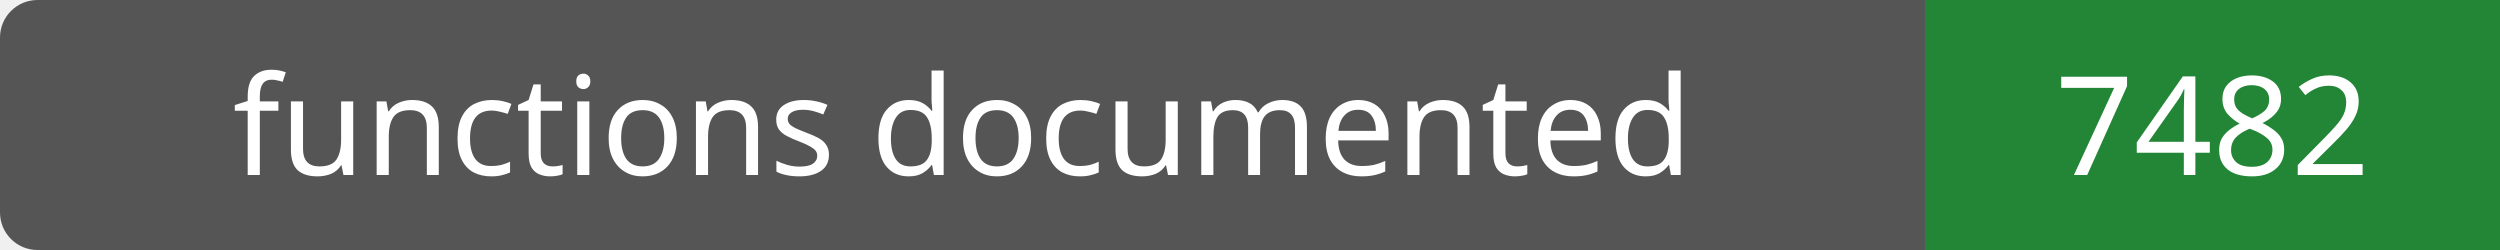
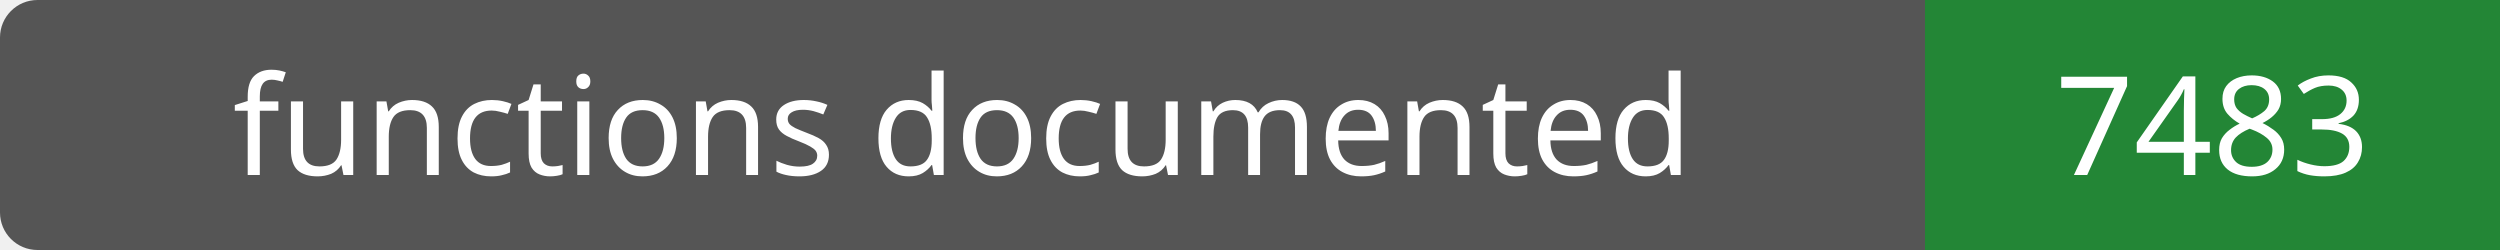
- <svg xmlns="http://www.w3.org/2000/svg" width="200" height="20" role="img" aria-label="functions documented: 7482">
+ <svg xmlns="http://www.w3.org/2000/svg" width="200" height="20" role="img" aria-label="functions documented: 7483">
  <rect width="200" height="20" rx="3" fill="#555" />
  <path fill="#238636" d="M154 0h46v20H154z" />
  <g fill="#fff" text-anchor="middle" font-family="Verdana,sans-serif" font-size="11">
    <text x="77.0" y="14">functions documented</text>
-     <text x="177.0" y="14">7482</text>
+     <text x="177.0" y="14">7483</text>
  </g>
</svg>
